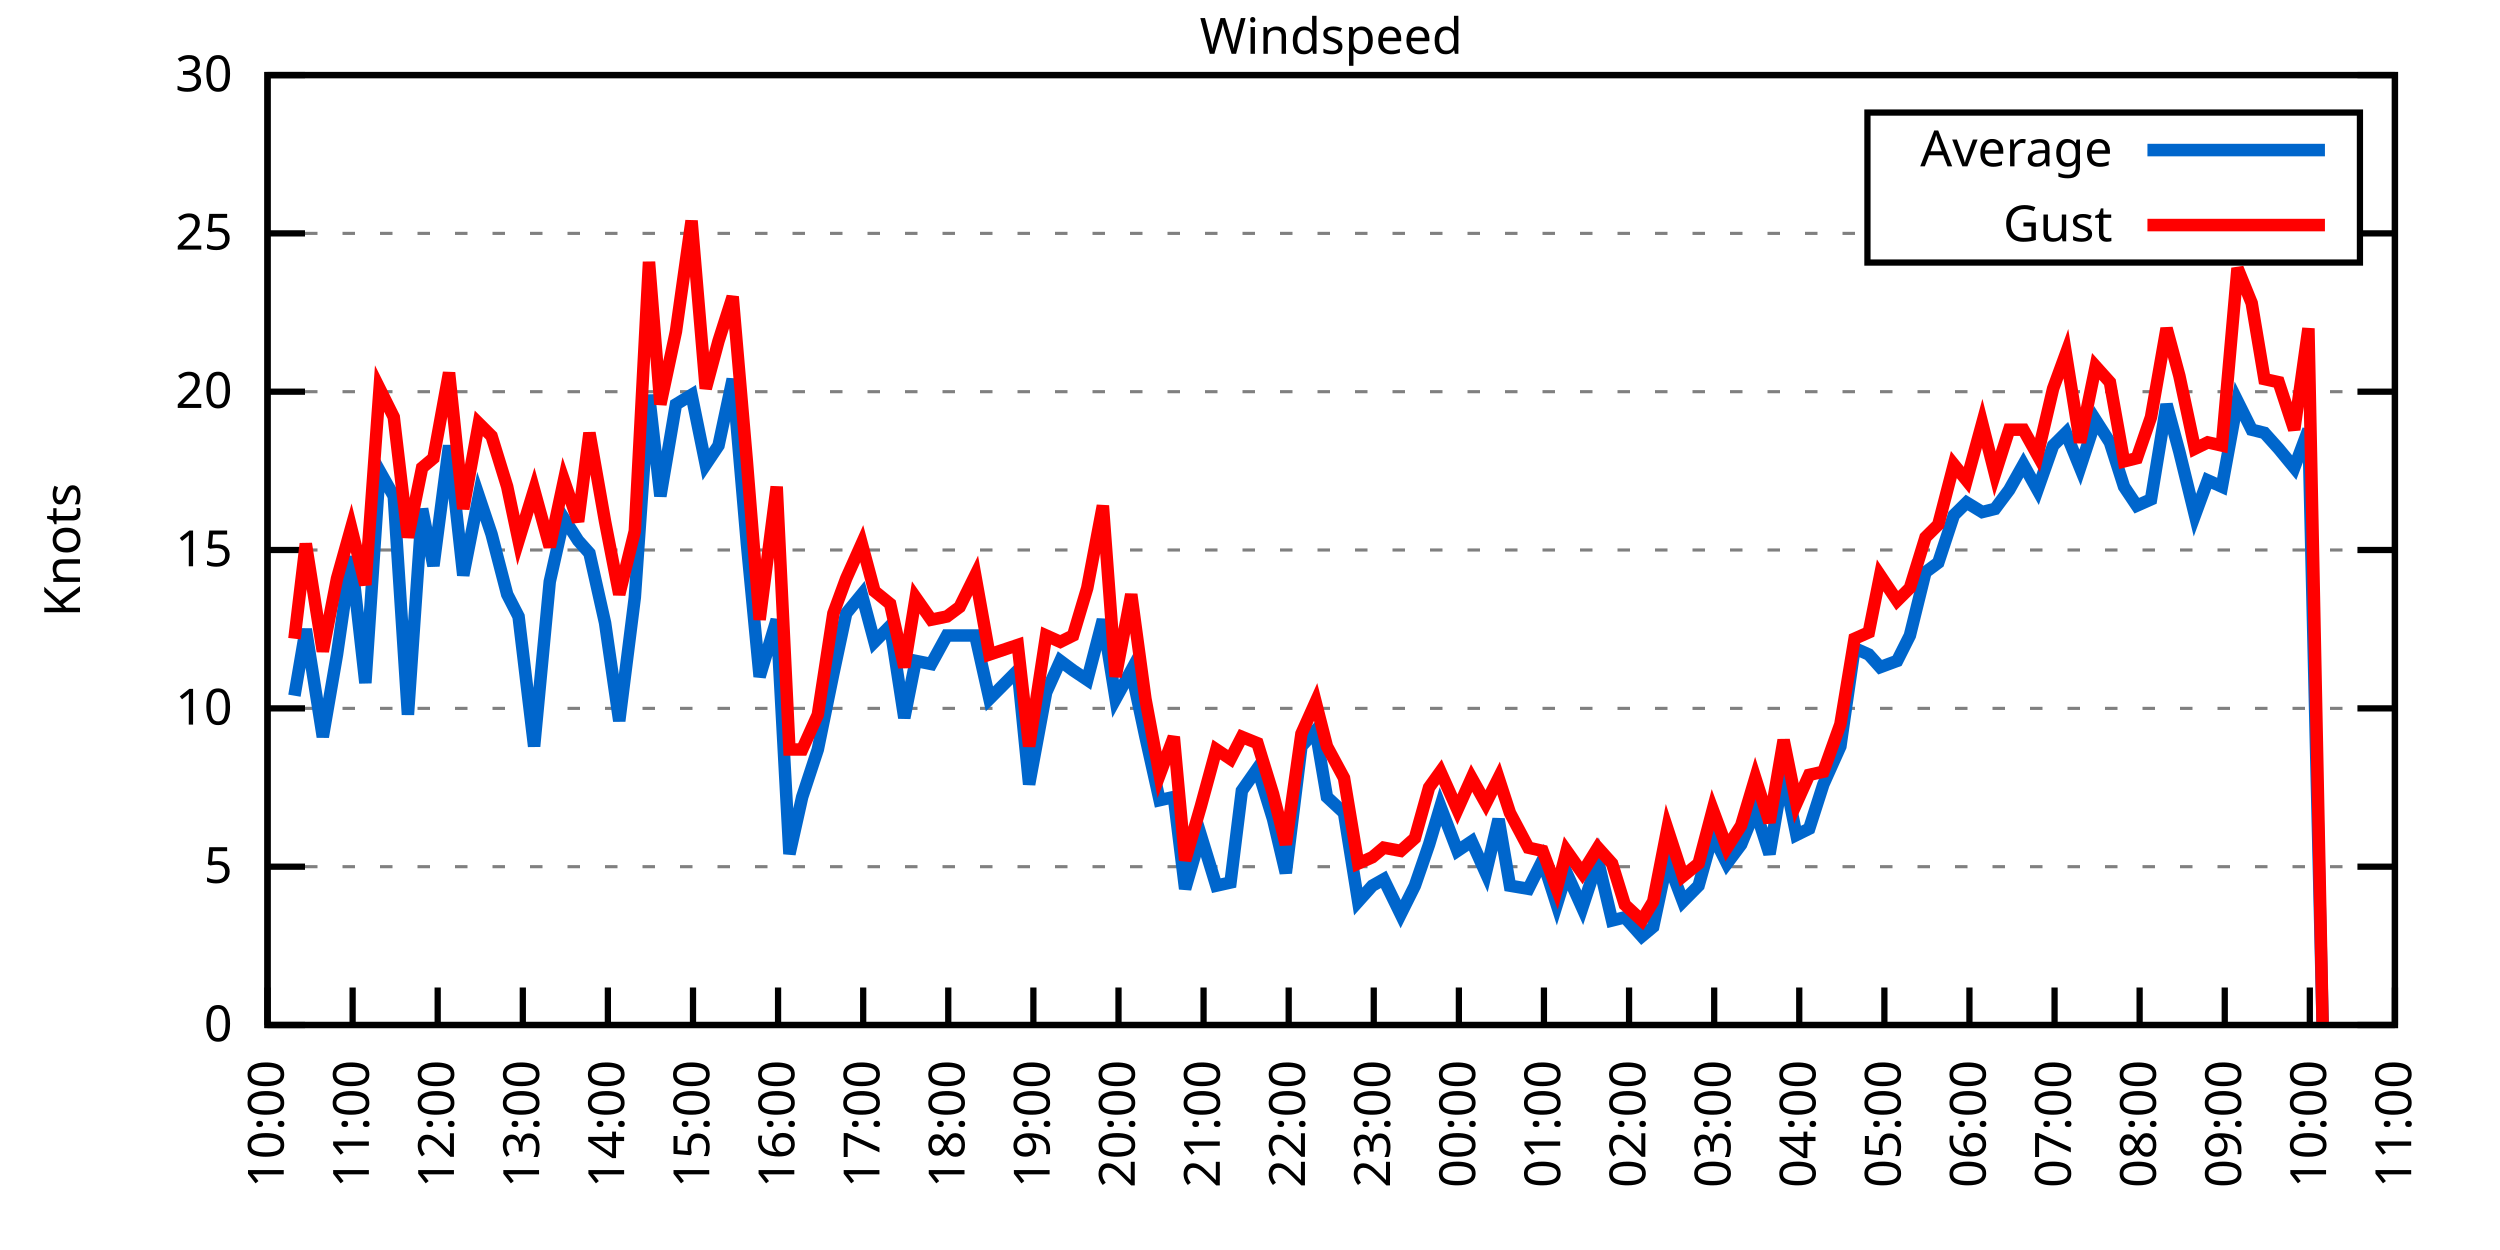
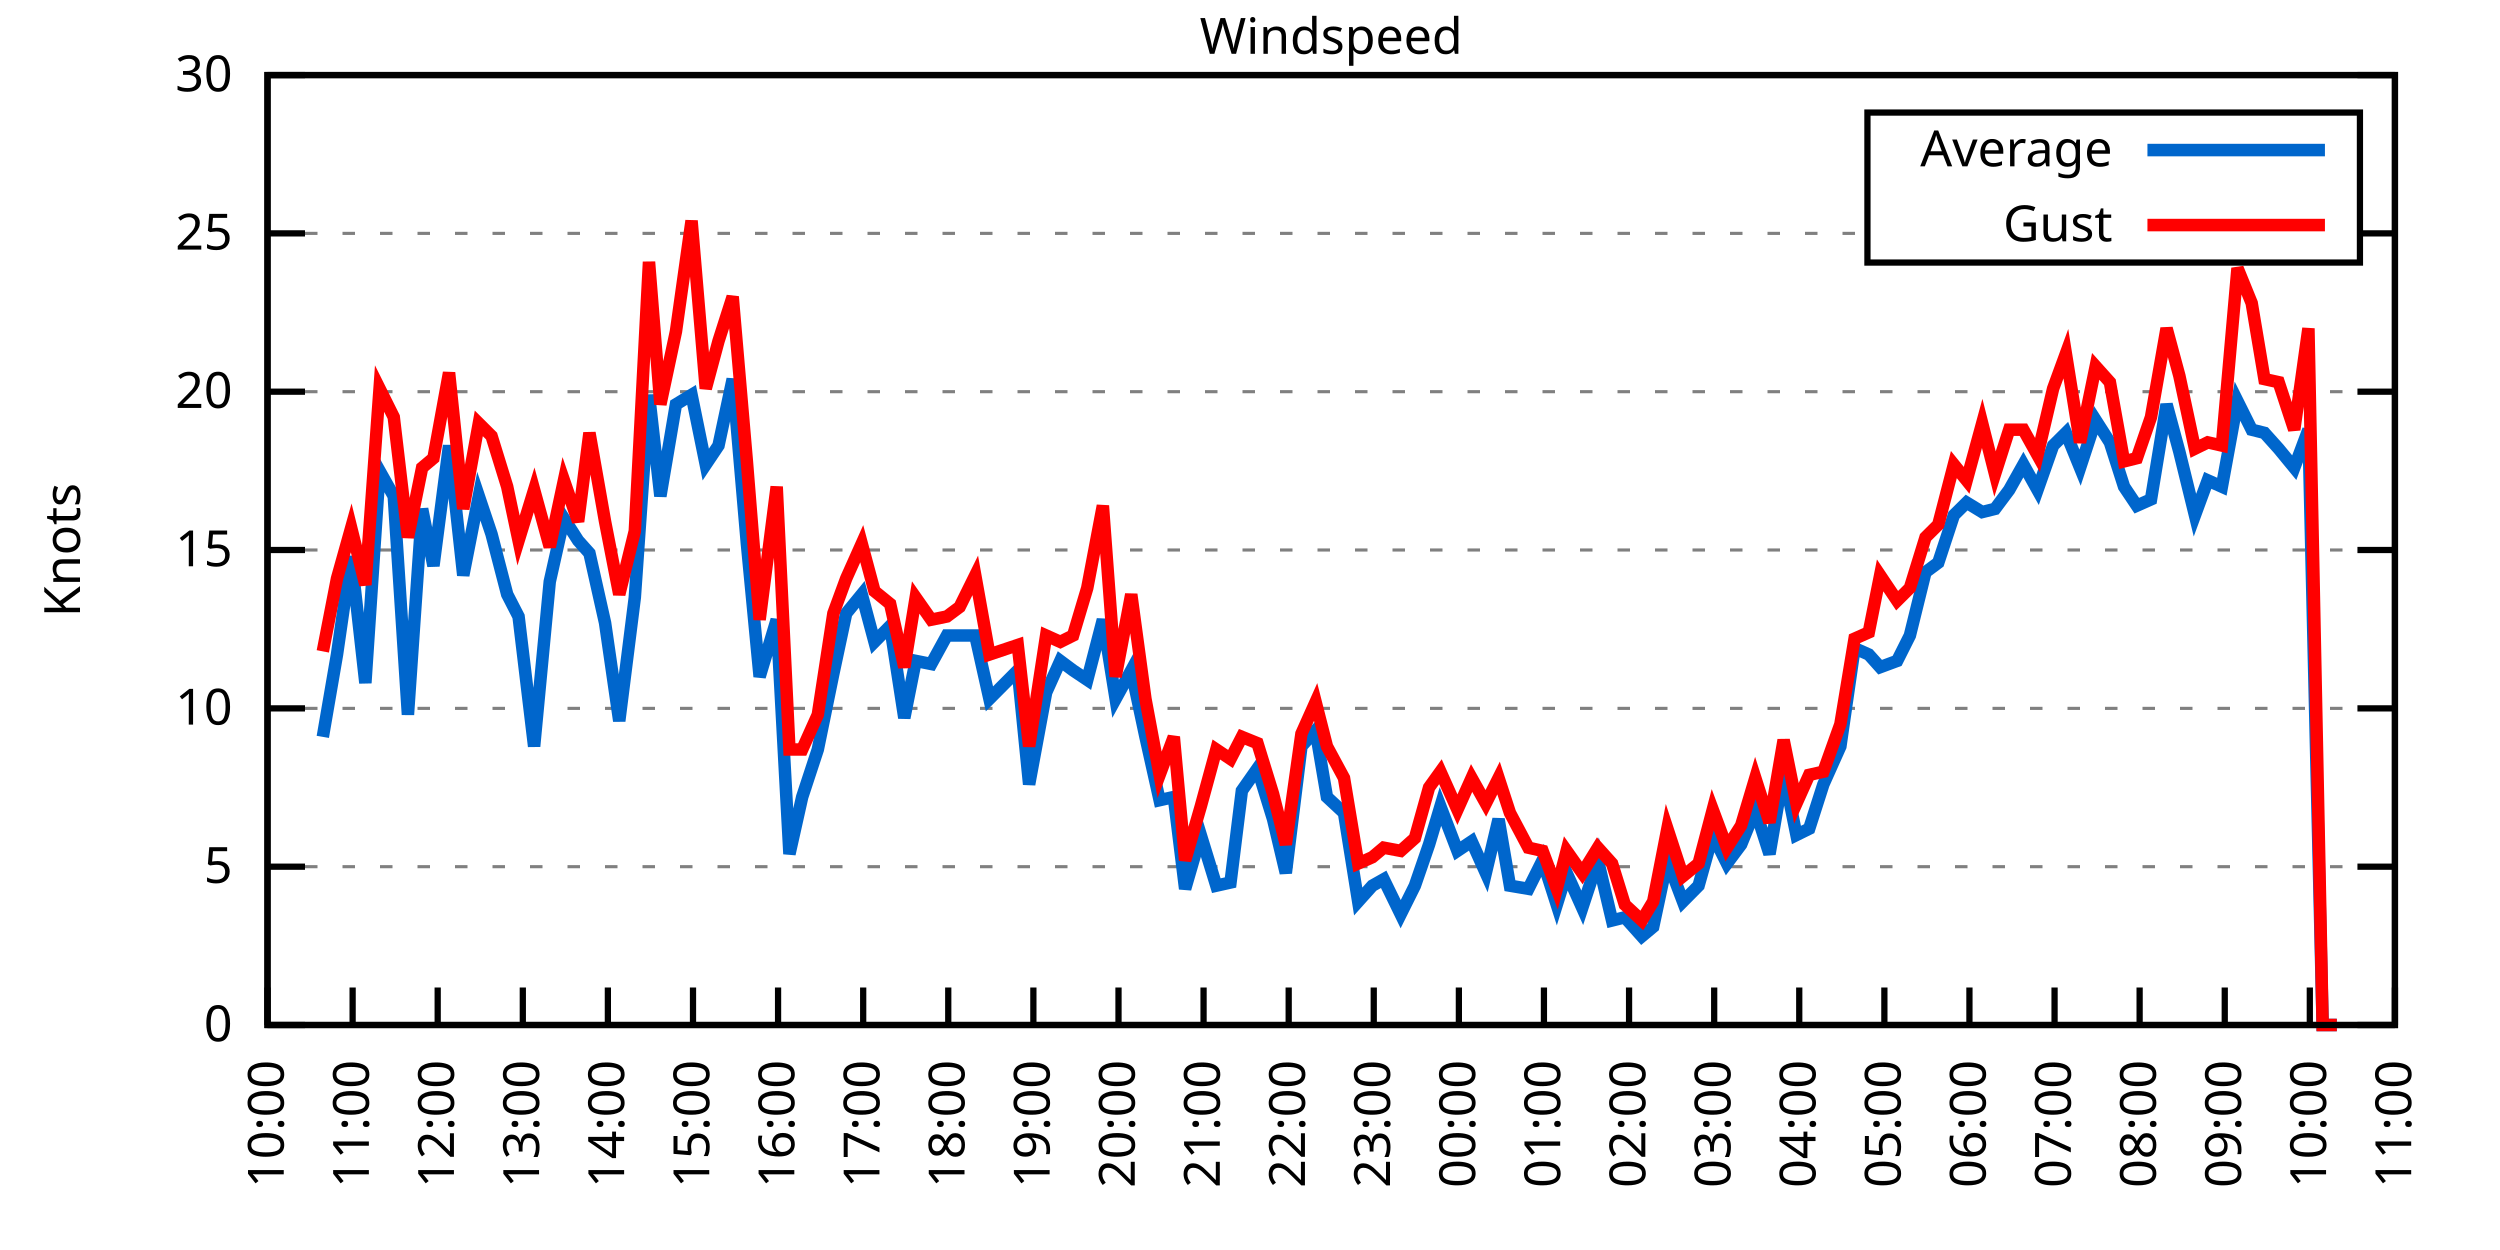
<svg xmlns="http://www.w3.org/2000/svg" xmlns:xlink="http://www.w3.org/1999/xlink" width="400" height="200" viewBox="0 0 400 200">
  <g id="gnuplot_canvas">
    <rect x="0" y="0" width="400" height="200" fill="none" />
    <defs>
      <circle id="gpDot" r="0.5" stroke-width="0.5" stroke="currentColor" />
      <path id="gpPt0" stroke-width="0.333" stroke="currentColor" d="M-1,0 h2 M0,-1 v2" />
      <path id="gpPt1" stroke-width="0.333" stroke="currentColor" d="M-1,-1 L1,1 M1,-1 L-1,1" />
      <path id="gpPt2" stroke-width="0.333" stroke="currentColor" d="M-1,0 L1,0 M0,-1 L0,1 M-1,-1 L1,1 M-1,1 L1,-1" />
      <rect id="gpPt3" stroke-width="0.333" stroke="currentColor" x="-1" y="-1" width="2" height="2" />
      <rect id="gpPt4" stroke-width="0.333" stroke="currentColor" fill="currentColor" x="-1" y="-1" width="2" height="2" />
      <circle id="gpPt5" stroke-width="0.333" stroke="currentColor" cx="0" cy="0" r="1" />
      <use xlink:href="#gpPt5" id="gpPt6" fill="currentColor" stroke="none" />
      <path id="gpPt7" stroke-width="0.333" stroke="currentColor" d="M0,-1.33 L-1.33,0.67 L1.33,0.67 z" />
      <use xlink:href="#gpPt7" id="gpPt8" fill="currentColor" stroke="none" />
      <use xlink:href="#gpPt7" id="gpPt9" stroke="currentColor" transform="rotate(180)" />
      <use xlink:href="#gpPt9" id="gpPt10" fill="currentColor" stroke="none" />
      <use xlink:href="#gpPt3" id="gpPt11" stroke="currentColor" transform="rotate(45)" />
      <use xlink:href="#gpPt11" id="gpPt12" fill="currentColor" stroke="none" />
      <path id="gpPt13" stroke-width="0.333" stroke="currentColor" d="M0,1.330 L1.265,0.411 L0.782,-1.067 L-0.782,-1.076 L-1.265,0.411 z" />
      <use xlink:href="#gpPt13" id="gpPt14" fill="currentColor" stroke="none" />
      <filter id="textbox" filterUnits="objectBoundingBox" x="0" y="0" height="1" width="1">
        <feFlood flood-color="white" flood-opacity="1" result="bgnd" />
        <feComposite in="SourceGraphic" in2="bgnd" operator="atop" />
      </filter>
      <filter id="greybox" filterUnits="objectBoundingBox" x="0" y="0" height="1" width="1">
        <feFlood flood-color="lightgrey" flood-opacity="1" result="grey" />
        <feComposite in="SourceGraphic" in2="grey" operator="atop" />
      </filter>
    </defs>
    <g fill="none" color="white" stroke="currentColor" stroke-width="1.00" stroke-linecap="butt" stroke-linejoin="miter">
</g>
    <g fill="none" color="black" stroke="currentColor" stroke-width="1.00" stroke-linecap="butt" stroke-linejoin="miter">
      <g stroke="none" shape-rendering="crispEdges">
        <polygon fill="rgb(255, 255, 255)" points="42.80,164.00 383.18,164.00 383.18,12.02 42.80,12.02 " />
      </g>
    </g>
    <g fill="none" color="black" stroke="currentColor" stroke-width="1.00" stroke-linecap="butt" stroke-linejoin="miter">
</g>
    <g fill="none" color="black" stroke="black" stroke-width="0.50" stroke-linecap="butt" stroke-linejoin="miter">
</g>
    <g fill="none" color="gray" stroke="currentColor" stroke-width="0.50" stroke-linecap="butt" stroke-linejoin="miter">
      <path stroke="gray" stroke-dasharray="2,4" class="gridline" d="M42.80,164.00 L383.19,164.00  " />
    </g>
    <g fill="none" color="gray" stroke="gray" stroke-width="1.00" stroke-linecap="butt" stroke-linejoin="miter">
</g>
    <g fill="none" color="black" stroke="currentColor" stroke-width="1.00" stroke-linecap="butt" stroke-linejoin="miter">
      <path stroke="black" d="M42.80,164.00 L48.80,164.00 M383.19,164.00 L377.19,164.00  " />
      <g transform="translate(37.20,166.60)" stroke="none" fill="black" font-family="Sans" font-size="8.00" text-anchor="end">
        <text>
          <tspan font-family="Sans"> 0</tspan>
        </text>
      </g>
    </g>
    <g fill="none" color="black" stroke="currentColor" stroke-width="1.00" stroke-linecap="butt" stroke-linejoin="miter">
</g>
    <g fill="none" color="black" stroke="black" stroke-width="0.50" stroke-linecap="butt" stroke-linejoin="miter">
</g>
    <g fill="none" color="gray" stroke="currentColor" stroke-width="0.50" stroke-linecap="butt" stroke-linejoin="miter">
      <path stroke="gray" stroke-dasharray="2,4" class="gridline" d="M42.80,138.67 L383.19,138.67  " />
    </g>
    <g fill="none" color="gray" stroke="gray" stroke-width="1.00" stroke-linecap="butt" stroke-linejoin="miter">
</g>
    <g fill="none" color="black" stroke="currentColor" stroke-width="1.00" stroke-linecap="butt" stroke-linejoin="miter">
      <path stroke="black" d="M42.80,138.67 L48.80,138.67 M383.19,138.67 L377.19,138.67  " />
      <g transform="translate(37.20,141.27)" stroke="none" fill="black" font-family="Sans" font-size="8.00" text-anchor="end">
        <text>
          <tspan font-family="Sans"> 5</tspan>
        </text>
      </g>
    </g>
    <g fill="none" color="black" stroke="currentColor" stroke-width="1.00" stroke-linecap="butt" stroke-linejoin="miter">
</g>
    <g fill="none" color="black" stroke="black" stroke-width="0.50" stroke-linecap="butt" stroke-linejoin="miter">
</g>
    <g fill="none" color="gray" stroke="currentColor" stroke-width="0.50" stroke-linecap="butt" stroke-linejoin="miter">
      <path stroke="gray" stroke-dasharray="2,4" class="gridline" d="M42.80,113.34 L383.19,113.34  " />
    </g>
    <g fill="none" color="gray" stroke="gray" stroke-width="1.00" stroke-linecap="butt" stroke-linejoin="miter">
</g>
    <g fill="none" color="black" stroke="currentColor" stroke-width="1.00" stroke-linecap="butt" stroke-linejoin="miter">
      <path stroke="black" d="M42.80,113.34 L48.80,113.34 M383.19,113.34 L377.19,113.34  " />
      <g transform="translate(37.20,115.94)" stroke="none" fill="black" font-family="Sans" font-size="8.00" text-anchor="end">
        <text>
          <tspan font-family="Sans"> 10</tspan>
        </text>
      </g>
    </g>
    <g fill="none" color="black" stroke="currentColor" stroke-width="1.00" stroke-linecap="butt" stroke-linejoin="miter">
</g>
    <g fill="none" color="black" stroke="black" stroke-width="0.50" stroke-linecap="butt" stroke-linejoin="miter">
</g>
    <g fill="none" color="gray" stroke="currentColor" stroke-width="0.50" stroke-linecap="butt" stroke-linejoin="miter">
      <path stroke="gray" stroke-dasharray="2,4" class="gridline" d="M42.80,88.00 L383.19,88.00  " />
    </g>
    <g fill="none" color="gray" stroke="gray" stroke-width="1.00" stroke-linecap="butt" stroke-linejoin="miter">
</g>
    <g fill="none" color="black" stroke="currentColor" stroke-width="1.00" stroke-linecap="butt" stroke-linejoin="miter">
      <path stroke="black" d="M42.80,88.00 L48.80,88.00 M383.19,88.00 L377.19,88.00  " />
      <g transform="translate(37.20,90.60)" stroke="none" fill="black" font-family="Sans" font-size="8.00" text-anchor="end">
        <text>
          <tspan font-family="Sans"> 15</tspan>
        </text>
      </g>
    </g>
    <g fill="none" color="black" stroke="currentColor" stroke-width="1.00" stroke-linecap="butt" stroke-linejoin="miter">
</g>
    <g fill="none" color="black" stroke="black" stroke-width="0.50" stroke-linecap="butt" stroke-linejoin="miter">
</g>
    <g fill="none" color="gray" stroke="currentColor" stroke-width="0.50" stroke-linecap="butt" stroke-linejoin="miter">
      <path stroke="gray" stroke-dasharray="2,4" class="gridline" d="M42.80,62.67 L383.19,62.67  " />
    </g>
    <g fill="none" color="gray" stroke="gray" stroke-width="1.00" stroke-linecap="butt" stroke-linejoin="miter">
</g>
    <g fill="none" color="black" stroke="currentColor" stroke-width="1.00" stroke-linecap="butt" stroke-linejoin="miter">
      <path stroke="black" d="M42.80,62.67 L48.80,62.67 M383.19,62.67 L377.19,62.67  " />
      <g transform="translate(37.20,65.27)" stroke="none" fill="black" font-family="Sans" font-size="8.00" text-anchor="end">
        <text>
          <tspan font-family="Sans"> 20</tspan>
        </text>
      </g>
    </g>
    <g fill="none" color="black" stroke="currentColor" stroke-width="1.00" stroke-linecap="butt" stroke-linejoin="miter">
</g>
    <g fill="none" color="black" stroke="black" stroke-width="0.50" stroke-linecap="butt" stroke-linejoin="miter">
</g>
    <g fill="none" color="gray" stroke="currentColor" stroke-width="0.50" stroke-linecap="butt" stroke-linejoin="miter">
      <path stroke="gray" stroke-dasharray="2,4" class="gridline" d="M42.80,37.34 L298.79,37.34 M377.59,37.34 L383.19,37.34  " />
    </g>
    <g fill="none" color="gray" stroke="gray" stroke-width="1.00" stroke-linecap="butt" stroke-linejoin="miter">
</g>
    <g fill="none" color="black" stroke="currentColor" stroke-width="1.00" stroke-linecap="butt" stroke-linejoin="miter">
      <path stroke="black" d="M42.80,37.34 L48.80,37.34 M383.19,37.34 L377.19,37.34  " />
      <g transform="translate(37.20,39.94)" stroke="none" fill="black" font-family="Sans" font-size="8.00" text-anchor="end">
        <text>
          <tspan font-family="Sans"> 25</tspan>
        </text>
      </g>
    </g>
    <g fill="none" color="black" stroke="currentColor" stroke-width="1.00" stroke-linecap="butt" stroke-linejoin="miter">
</g>
    <g fill="none" color="black" stroke="black" stroke-width="0.50" stroke-linecap="butt" stroke-linejoin="miter">
</g>
    <g fill="none" color="gray" stroke="currentColor" stroke-width="0.50" stroke-linecap="butt" stroke-linejoin="miter">
      <path stroke="gray" stroke-dasharray="2,4" class="gridline" d="M42.80,12.01 L383.19,12.01  " />
    </g>
    <g fill="none" color="gray" stroke="gray" stroke-width="1.00" stroke-linecap="butt" stroke-linejoin="miter">
</g>
    <g fill="none" color="black" stroke="currentColor" stroke-width="1.00" stroke-linecap="butt" stroke-linejoin="miter">
      <path stroke="black" d="M42.80,12.01 L48.80,12.01 M383.19,12.01 L377.19,12.01  " />
      <g transform="translate(37.20,14.61)" stroke="none" fill="black" font-family="Sans" font-size="8.00" text-anchor="end">
        <text>
          <tspan font-family="Sans"> 30</tspan>
        </text>
      </g>
    </g>
    <g fill="none" color="black" stroke="currentColor" stroke-width="1.00" stroke-linecap="butt" stroke-linejoin="miter">
      <path stroke="black" d="M42.80,164.00 L42.80,158.00  " />
      <g transform="translate(45.40,169.60) rotate(270.00)" stroke="none" fill="black" font-family="Sans" font-size="8.00" text-anchor="end">
        <text>
          <tspan font-family="Sans">10:00</tspan>
        </text>
      </g>
    </g>
    <g fill="none" color="black" stroke="currentColor" stroke-width="1.00" stroke-linecap="butt" stroke-linejoin="miter">
      <path stroke="black" d="M56.42,164.00 L56.42,158.00  " />
      <g transform="translate(59.02,169.60) rotate(270.00)" stroke="none" fill="black" font-family="Sans" font-size="8.00" text-anchor="end">
        <text>
          <tspan font-family="Sans">11:00</tspan>
        </text>
      </g>
    </g>
    <g fill="none" color="black" stroke="currentColor" stroke-width="1.00" stroke-linecap="butt" stroke-linejoin="miter">
      <path stroke="black" d="M70.03,164.00 L70.03,158.00  " />
      <g transform="translate(72.63,169.60) rotate(270.00)" stroke="none" fill="black" font-family="Sans" font-size="8.00" text-anchor="end">
        <text>
          <tspan font-family="Sans">12:00</tspan>
        </text>
      </g>
    </g>
    <g fill="none" color="black" stroke="currentColor" stroke-width="1.00" stroke-linecap="butt" stroke-linejoin="miter">
      <path stroke="black" d="M83.65,164.00 L83.65,158.00  " />
      <g transform="translate(86.25,169.60) rotate(270.00)" stroke="none" fill="black" font-family="Sans" font-size="8.00" text-anchor="end">
        <text>
          <tspan font-family="Sans">13:00</tspan>
        </text>
      </g>
    </g>
    <g fill="none" color="black" stroke="currentColor" stroke-width="1.00" stroke-linecap="butt" stroke-linejoin="miter">
      <path stroke="black" d="M97.26,164.00 L97.26,158.00  " />
      <g transform="translate(99.86,169.60) rotate(270.00)" stroke="none" fill="black" font-family="Sans" font-size="8.00" text-anchor="end">
        <text>
          <tspan font-family="Sans">14:00</tspan>
        </text>
      </g>
    </g>
    <g fill="none" color="black" stroke="currentColor" stroke-width="1.00" stroke-linecap="butt" stroke-linejoin="miter">
      <path stroke="black" d="M110.88,164.00 L110.88,158.00  " />
      <g transform="translate(113.48,169.60) rotate(270.00)" stroke="none" fill="black" font-family="Sans" font-size="8.00" text-anchor="end">
        <text>
          <tspan font-family="Sans">15:00</tspan>
        </text>
      </g>
    </g>
    <g fill="none" color="black" stroke="currentColor" stroke-width="1.00" stroke-linecap="butt" stroke-linejoin="miter">
      <path stroke="black" d="M124.49,164.00 L124.49,158.00  " />
      <g transform="translate(127.09,169.60) rotate(270.00)" stroke="none" fill="black" font-family="Sans" font-size="8.00" text-anchor="end">
        <text>
          <tspan font-family="Sans">16:00</tspan>
        </text>
      </g>
    </g>
    <g fill="none" color="black" stroke="currentColor" stroke-width="1.00" stroke-linecap="butt" stroke-linejoin="miter">
      <path stroke="black" d="M138.11,164.00 L138.11,158.00  " />
      <g transform="translate(140.71,169.60) rotate(270.00)" stroke="none" fill="black" font-family="Sans" font-size="8.00" text-anchor="end">
        <text>
          <tspan font-family="Sans">17:00</tspan>
        </text>
      </g>
    </g>
    <g fill="none" color="black" stroke="currentColor" stroke-width="1.00" stroke-linecap="butt" stroke-linejoin="miter">
      <path stroke="black" d="M151.72,164.00 L151.72,158.00  " />
      <g transform="translate(154.32,169.60) rotate(270.00)" stroke="none" fill="black" font-family="Sans" font-size="8.00" text-anchor="end">
        <text>
          <tspan font-family="Sans">18:00</tspan>
        </text>
      </g>
    </g>
    <g fill="none" color="black" stroke="currentColor" stroke-width="1.00" stroke-linecap="butt" stroke-linejoin="miter">
      <path stroke="black" d="M165.34,164.00 L165.34,158.00  " />
      <g transform="translate(167.94,169.60) rotate(270.00)" stroke="none" fill="black" font-family="Sans" font-size="8.00" text-anchor="end">
        <text>
          <tspan font-family="Sans">19:00</tspan>
        </text>
      </g>
    </g>
    <g fill="none" color="black" stroke="currentColor" stroke-width="1.00" stroke-linecap="butt" stroke-linejoin="miter">
      <path stroke="black" d="M178.96,164.00 L178.96,158.00  " />
      <g transform="translate(181.56,169.60) rotate(270.00)" stroke="none" fill="black" font-family="Sans" font-size="8.00" text-anchor="end">
        <text>
          <tspan font-family="Sans">20:00</tspan>
        </text>
      </g>
    </g>
    <g fill="none" color="black" stroke="currentColor" stroke-width="1.00" stroke-linecap="butt" stroke-linejoin="miter">
      <path stroke="black" d="M192.57,164.00 L192.57,158.00  " />
      <g transform="translate(195.17,169.60) rotate(270.00)" stroke="none" fill="black" font-family="Sans" font-size="8.00" text-anchor="end">
        <text>
          <tspan font-family="Sans">21:00</tspan>
        </text>
      </g>
    </g>
    <g fill="none" color="black" stroke="currentColor" stroke-width="1.00" stroke-linecap="butt" stroke-linejoin="miter">
      <path stroke="black" d="M206.19,164.00 L206.19,158.00  " />
      <g transform="translate(208.79,169.60) rotate(270.00)" stroke="none" fill="black" font-family="Sans" font-size="8.00" text-anchor="end">
        <text>
          <tspan font-family="Sans">22:00</tspan>
        </text>
      </g>
    </g>
    <g fill="none" color="black" stroke="currentColor" stroke-width="1.00" stroke-linecap="butt" stroke-linejoin="miter">
      <path stroke="black" d="M219.80,164.00 L219.80,158.00  " />
      <g transform="translate(222.40,169.60) rotate(270.00)" stroke="none" fill="black" font-family="Sans" font-size="8.00" text-anchor="end">
        <text>
          <tspan font-family="Sans">23:00</tspan>
        </text>
      </g>
    </g>
    <g fill="none" color="black" stroke="currentColor" stroke-width="1.00" stroke-linecap="butt" stroke-linejoin="miter">
      <path stroke="black" d="M233.42,164.00 L233.42,158.00  " />
      <g transform="translate(236.02,169.60) rotate(270.00)" stroke="none" fill="black" font-family="Sans" font-size="8.00" text-anchor="end">
        <text>
          <tspan font-family="Sans">00:00</tspan>
        </text>
      </g>
    </g>
    <g fill="none" color="black" stroke="currentColor" stroke-width="1.00" stroke-linecap="butt" stroke-linejoin="miter">
      <path stroke="black" d="M247.03,164.00 L247.03,158.00  " />
      <g transform="translate(249.63,169.60) rotate(270.00)" stroke="none" fill="black" font-family="Sans" font-size="8.00" text-anchor="end">
        <text>
          <tspan font-family="Sans">01:00</tspan>
        </text>
      </g>
    </g>
    <g fill="none" color="black" stroke="currentColor" stroke-width="1.00" stroke-linecap="butt" stroke-linejoin="miter">
      <path stroke="black" d="M260.65,164.00 L260.65,158.00  " />
      <g transform="translate(263.25,169.60) rotate(270.00)" stroke="none" fill="black" font-family="Sans" font-size="8.00" text-anchor="end">
        <text>
          <tspan font-family="Sans">02:00</tspan>
        </text>
      </g>
    </g>
    <g fill="none" color="black" stroke="currentColor" stroke-width="1.00" stroke-linecap="butt" stroke-linejoin="miter">
      <path stroke="black" d="M274.27,164.00 L274.27,158.00  " />
      <g transform="translate(276.87,169.60) rotate(270.00)" stroke="none" fill="black" font-family="Sans" font-size="8.00" text-anchor="end">
        <text>
          <tspan font-family="Sans">03:00</tspan>
        </text>
      </g>
    </g>
    <g fill="none" color="black" stroke="currentColor" stroke-width="1.00" stroke-linecap="butt" stroke-linejoin="miter">
      <path stroke="black" d="M287.88,164.00 L287.88,158.00  " />
      <g transform="translate(290.48,169.60) rotate(270.00)" stroke="none" fill="black" font-family="Sans" font-size="8.00" text-anchor="end">
        <text>
          <tspan font-family="Sans">04:00</tspan>
        </text>
      </g>
    </g>
    <g fill="none" color="black" stroke="currentColor" stroke-width="1.00" stroke-linecap="butt" stroke-linejoin="miter">
      <path stroke="black" d="M301.50,164.00 L301.50,158.00  " />
      <g transform="translate(304.10,169.60) rotate(270.00)" stroke="none" fill="black" font-family="Sans" font-size="8.00" text-anchor="end">
        <text>
          <tspan font-family="Sans">05:00</tspan>
        </text>
      </g>
    </g>
    <g fill="none" color="black" stroke="currentColor" stroke-width="1.00" stroke-linecap="butt" stroke-linejoin="miter">
      <path stroke="black" d="M315.11,164.00 L315.11,158.00  " />
      <g transform="translate(317.71,169.60) rotate(270.00)" stroke="none" fill="black" font-family="Sans" font-size="8.00" text-anchor="end">
        <text>
          <tspan font-family="Sans">06:00</tspan>
        </text>
      </g>
    </g>
    <g fill="none" color="black" stroke="currentColor" stroke-width="1.00" stroke-linecap="butt" stroke-linejoin="miter">
      <path stroke="black" d="M328.73,164.00 L328.73,158.00  " />
      <g transform="translate(331.33,169.60) rotate(270.00)" stroke="none" fill="black" font-family="Sans" font-size="8.00" text-anchor="end">
        <text>
          <tspan font-family="Sans">07:00</tspan>
        </text>
      </g>
    </g>
    <g fill="none" color="black" stroke="currentColor" stroke-width="1.00" stroke-linecap="butt" stroke-linejoin="miter">
      <path stroke="black" d="M342.34,164.00 L342.34,158.00  " />
      <g transform="translate(344.94,169.60) rotate(270.00)" stroke="none" fill="black" font-family="Sans" font-size="8.00" text-anchor="end">
        <text>
          <tspan font-family="Sans">08:00</tspan>
        </text>
      </g>
    </g>
    <g fill="none" color="black" stroke="currentColor" stroke-width="1.00" stroke-linecap="butt" stroke-linejoin="miter">
      <path stroke="black" d="M355.96,164.00 L355.96,158.00  " />
      <g transform="translate(358.56,169.60) rotate(270.00)" stroke="none" fill="black" font-family="Sans" font-size="8.00" text-anchor="end">
        <text>
          <tspan font-family="Sans">09:00</tspan>
        </text>
      </g>
    </g>
    <g fill="none" color="black" stroke="currentColor" stroke-width="1.00" stroke-linecap="butt" stroke-linejoin="miter">
      <path stroke="black" d="M369.57,164.00 L369.57,158.00  " />
      <g transform="translate(372.17,169.60) rotate(270.00)" stroke="none" fill="black" font-family="Sans" font-size="8.00" text-anchor="end">
        <text>
          <tspan font-family="Sans">10:00</tspan>
        </text>
      </g>
    </g>
    <g fill="none" color="black" stroke="currentColor" stroke-width="1.00" stroke-linecap="butt" stroke-linejoin="miter">
      <path stroke="black" d="M383.19,164.00 L383.19,158.00  " />
      <g transform="translate(385.79,169.60) rotate(270.00)" stroke="none" fill="black" font-family="Sans" font-size="8.00" text-anchor="end">
        <text>
          <tspan font-family="Sans">11:00</tspan>
        </text>
      </g>
    </g>
    <g fill="none" color="black" stroke="currentColor" stroke-width="1.00" stroke-linecap="butt" stroke-linejoin="miter">
</g>
    <g fill="none" color="black" stroke="currentColor" stroke-width="1.00" stroke-linecap="butt" stroke-linejoin="miter">
      <path stroke="black" d="M42.80,12.01 L42.80,164.00 L383.19,164.00 L383.19,12.01 L42.80,12.01 Z  " />
    </g>
    <g fill="none" color="black" stroke="currentColor" stroke-width="1.00" stroke-linecap="butt" stroke-linejoin="miter">
</g>
    <g fill="none" color="black" stroke="currentColor" stroke-width="1.00" stroke-linecap="butt" stroke-linejoin="miter">
      <path stroke="black" d="M298.79,42.01 L298.79,18.01 L377.59,18.01 L377.59,42.01 L298.79,42.01 Z  " />
    </g>
    <g id="Windspeed_plot_1">
      <g fill="none" color="white" stroke="black" stroke-width="2.00" stroke-linecap="butt" stroke-linejoin="miter">
</g>
      <g fill="none" color="black" stroke="currentColor" stroke-width="2.00" stroke-linecap="butt" stroke-linejoin="miter">
        <g transform="translate(337.99,26.61)" stroke="none" fill="black" font-family="Sans" font-size="8.00" text-anchor="end">
          <text>
            <tspan font-family="Sans">Average</tspan>
          </text>
        </g>
      </g>
      <g fill="none" color="black" stroke="currentColor" stroke-width="2.00" stroke-linecap="butt" stroke-linejoin="miter">
-         <path stroke="rgb(  0, 102, 204)" d="M343.59,24.01 L371.99,24.01 M47.11,111.31 L48.93,100.67 L51.65,117.90 L53.92,104.72 L56.19,89.02 L58.46,109.28   L60.73,75.34 L63.00,79.39 L65.27,114.35 L67.54,81.42 L69.35,90.54 L71.85,71.29 L74.12,92.06 L76.61,79.39   L78.65,85.47 L81.15,95.10 L82.97,98.64 L85.46,119.42 L87.96,93.07 L90.23,82.94 L92.50,86.49 L94.31,88.51   L96.81,99.66 L99.08,115.36 L101.57,95.60 L103.84,63.18 L105.66,79.39 L108.15,64.70 L110.65,63.18 L112.92,74.33   L114.96,71.29 L117.23,60.65 L119.50,86.99 L121.54,108.27 L124.27,99.15 L126.31,136.64 L128.35,127.52 L130.85,119.92   L133.34,107.76 L135.39,98.14 L137.88,95.10 L139.92,102.70 L142.42,100.16 L144.69,114.86 L146.51,105.74 L149.00,106.24   L151.50,101.68 L153.54,101.68 L156.04,101.68 L158.31,111.82 L162.84,107.26 L164.66,125.50 L167.38,110.80 L169.65,105.74   L171.69,107.26 L173.96,108.78 L176.46,99.15 L178.50,111.82 L181.00,107.26 L183.27,117.90 L185.54,128.03 L187.81,127.52   L189.62,142.21 L192.12,133.60 L194.61,141.71 L196.88,141.20 L198.70,126.51 L201.19,122.96 L203.69,131.07 L205.73,139.68   L208.23,119.42 L210.50,116.88 L212.31,127.52 L215.04,130.06 L217.31,144.24 L219.58,141.71 L221.39,140.69 L224.11,146.27   L226.38,141.71 L228.65,135.12 L230.47,129.04 L233.19,136.14 L235.46,134.62 L237.73,139.68 L239.77,131.07 L241.59,141.71   L244.54,142.21 L246.81,137.66 L249.08,144.75 L250.66,139.68 L253.16,145.25 L255.66,137.66 L257.93,147.28 L259.97,146.77   L262.69,149.81 L264.51,148.29 L266.78,137.66 L269.27,144.24 L271.77,141.71 L274.04,133.60 L276.31,138.16 L278.58,135.12   L280.85,129.55 L283.12,136.64 L285.38,123.47 L287.43,133.60 L289.47,132.59 L291.74,125.50 L294.46,119.42 L296.73,103.71   L299.00,104.72 L300.82,106.75 L303.54,105.74 L305.58,101.68 L308.08,91.55 L310.12,90.03 L312.62,82.43 L314.66,80.41   L317.15,81.93 L319.20,81.42 L321.47,78.38 L323.74,74.33 L326.00,78.38 L328.50,71.29 L330.54,69.26 L332.81,74.83   L335.31,67.23 L337.58,70.78 L339.85,77.87 L341.89,80.91 L344.16,79.90 L346.65,64.70 L348.70,72.30 L351.19,82.43   L353.24,76.86 L355.50,77.87 L358.00,64.19 L360.27,68.75 L362.31,69.26 L364.58,71.79 L367.08,74.83 L369.35,68.75   L371.62,164.00  " />
+         <path stroke="rgb(  0, 102, 204)" d="M343.59,24.01 L371.99,24.01 M51.65,117.90 L53.92,104.72 L56.19,89.02 L58.46,109.28 L60.73,75.34 L63.00,79.39   L65.27,114.35 L67.54,81.42 L69.35,90.54 L71.85,71.29 L74.12,92.06 L76.61,79.39 L78.65,85.47 L81.15,95.10   L82.97,98.64 L85.46,119.42 L87.96,93.07 L90.23,82.94 L92.50,86.49 L94.31,88.51 L96.81,99.66 L99.08,115.36   L101.57,95.60 L103.84,63.18 L105.66,79.39 L108.15,64.70 L110.65,63.18 L112.92,74.33 L114.96,71.29 L117.23,60.65   L119.50,86.99 L121.54,108.27 L124.27,99.15 L126.31,136.64 L128.35,127.52 L130.85,119.92 L133.34,107.76 L135.39,98.14   L137.88,95.10 L139.92,102.70 L142.42,100.16 L144.69,114.86 L146.51,105.74 L149.00,106.24 L151.50,101.68 L153.54,101.68   L156.04,101.68 L158.31,111.82 L162.84,107.26 L164.66,125.50 L167.38,110.80 L169.65,105.74 L171.69,107.26 L173.96,108.78   L176.46,99.15 L178.50,111.82 L181.00,107.26 L183.27,117.90 L185.54,128.03 L187.81,127.52 L189.62,142.21 L192.12,133.60   L194.61,141.71 L196.88,141.20 L198.70,126.51 L201.19,122.96 L203.69,131.07 L205.73,139.68 L208.23,119.42 L210.50,116.88   L212.31,127.52 L215.04,130.06 L217.31,144.24 L219.58,141.71 L221.39,140.69 L224.11,146.27 L226.38,141.71 L228.65,135.12   L230.47,129.04 L233.19,136.14 L235.46,134.62 L237.73,139.68 L239.77,131.07 L241.59,141.71 L244.54,142.21 L246.81,137.66   L249.08,144.75 L250.66,139.68 L253.16,145.25 L255.66,137.66 L257.93,147.28 L259.97,146.77 L262.69,149.81 L264.51,148.29   L266.78,137.66 L269.27,144.24 L271.77,141.71 L274.04,133.60 L276.31,138.16 L278.58,135.12 L280.85,129.55 L283.12,136.64   L285.38,123.47 L287.43,133.60 L289.47,132.59 L291.74,125.50 L294.46,119.42 L296.73,103.71 L299.00,104.72 L300.82,106.75   L303.54,105.74 L305.58,101.68 L308.08,91.55 L310.12,90.03 L312.62,82.43 L314.66,80.41 L317.15,81.93 L319.20,81.42   L321.47,78.38 L323.74,74.33 L326.00,78.38 L328.50,71.29 L330.54,69.26 L332.81,74.83 L335.31,67.23 L337.58,70.78   L339.85,77.87 L341.89,80.91 L344.16,79.90 L346.65,64.70 L348.70,72.30 L351.19,82.43 L353.24,76.86 L355.50,77.87   L358.00,64.19 L360.27,68.75 L362.31,69.26 L364.58,71.79 L367.08,74.83 L369.35,68.75 L371.62,164.00 L373.89,164.00    " />
      </g>
    </g>
    <g id="Windspeed_plot_2">
      <g fill="none" color="black" stroke="currentColor" stroke-width="2.00" stroke-linecap="butt" stroke-linejoin="miter">
        <g transform="translate(337.99,38.61)" stroke="none" fill="black" font-family="Sans" font-size="8.00" text-anchor="end">
          <text>
            <tspan font-family="Sans">Gust</tspan>
          </text>
        </g>
      </g>
      <g fill="none" color="black" stroke="currentColor" stroke-width="2.00" stroke-linecap="butt" stroke-linejoin="miter">
-         <path stroke="rgb(255,   0,   0)" d="M343.59,36.01 L371.99,36.01 M47.11,102.19 L48.93,86.99 L51.65,104.22 L53.92,92.56 L56.19,84.46 L58.46,93.58   L60.73,62.17 L63.00,66.73 L65.27,85.98 L67.54,74.83 L69.35,73.31 L71.85,59.63 L74.12,81.42 L76.61,67.74   L78.65,69.77 L81.15,77.87 L82.97,86.49 L85.46,78.38 L87.96,87.50 L90.23,76.86 L92.50,83.45 L94.31,69.26   L96.81,83.45 L99.08,95.10 L101.57,84.97 L103.84,41.90 L105.66,64.70 L108.15,53.05 L110.65,35.32 L112.92,62.17   L114.96,54.57 L117.23,47.47 L119.50,73.82 L121.54,99.15 L124.27,77.87 L126.31,119.92 L128.35,119.92 L130.85,114.35   L133.34,98.14 L135.39,92.56 L137.88,86.99 L139.92,94.59 L142.42,96.62 L144.69,106.75 L146.51,95.60 L149.00,99.15   L151.50,98.64 L153.54,97.12 L156.04,92.06 L158.31,104.72 L162.84,103.20 L164.66,119.42 L167.38,101.68 L169.65,102.70   L171.69,101.68 L173.96,94.08 L176.46,80.91 L178.50,108.27 L181.00,95.10 L183.27,111.82 L185.54,123.98 L187.81,117.90   L189.62,137.66 L192.12,129.04 L194.61,119.92 L196.88,121.44 L198.70,117.90 L201.19,118.91 L203.69,127.02 L205.73,135.12   L208.23,117.39 L210.50,112.32 L212.31,119.42 L215.04,124.48 L217.31,138.16 L219.58,137.15 L221.39,135.63 L224.11,136.14   L226.38,134.11 L228.65,126.00 L230.47,123.47 L233.19,129.55 L235.46,124.48 L237.73,128.54 L239.77,124.48 L241.59,130.06   L244.54,135.63 L246.81,136.14 L249.08,142.21 L250.66,136.14 L253.16,139.68 L255.66,135.63 L257.93,138.16 L259.97,144.75   L262.69,147.28 L264.51,144.24 L266.78,132.59 L269.27,140.19 L271.77,138.16 L274.04,129.55 L276.31,135.63 L278.58,132.08   L280.85,124.48 L283.12,131.58 L285.38,118.40 L287.43,128.54 L289.47,123.98 L291.74,123.47 L294.46,115.87 L296.73,102.19   L299.00,101.18 L300.82,92.06 L303.54,96.11 L305.58,94.08 L308.08,85.98 L310.12,83.95 L312.62,74.33 L314.66,76.86   L317.15,67.74 L319.20,75.85 L321.47,68.75 L323.74,68.75 L326.00,72.81 L328.50,62.17 L330.54,56.59 L332.81,70.78   L335.31,58.62 L337.58,61.15 L339.85,73.82 L341.89,73.31 L344.16,66.73 L346.65,52.54 L348.70,60.14 L351.19,71.79   L353.24,70.78 L355.50,71.29 L358.00,42.91 L360.27,48.49 L362.31,60.65 L364.58,61.15 L367.08,68.75 L369.35,52.54   L371.62,164.00  " />
+         <path stroke="rgb(255,   0,   0)" d="M343.59,36.01 L371.99,36.01 M51.65,104.22 L53.92,92.56 L56.19,84.46 L58.46,93.58 L60.73,62.17 L63.00,66.73   L65.27,85.98 L67.54,74.83 L69.35,73.31 L71.85,59.63 L74.12,81.42 L76.61,67.74 L78.65,69.77 L81.15,77.87   L82.97,86.49 L85.46,78.38 L87.96,87.50 L90.23,76.86 L92.50,83.45 L94.31,69.26 L96.81,83.45 L99.08,95.10   L101.57,84.97 L103.84,41.90 L105.66,64.70 L108.15,53.05 L110.65,35.32 L112.92,62.17 L114.96,54.57 L117.23,47.47   L119.50,73.82 L121.54,99.15 L124.27,77.87 L126.31,119.92 L128.35,119.92 L130.85,114.35 L133.34,98.14 L135.39,92.56   L137.88,86.99 L139.92,94.59 L142.42,96.62 L144.69,106.75 L146.51,95.60 L149.00,99.15 L151.50,98.64 L153.54,97.12   L156.04,92.06 L158.31,104.72 L162.84,103.20 L164.66,119.42 L167.38,101.68 L169.65,102.70 L171.69,101.68 L173.96,94.08   L176.46,80.91 L178.50,108.27 L181.00,95.10 L183.27,111.82 L185.54,123.98 L187.81,117.90 L189.62,137.66 L192.12,129.04   L194.61,119.92 L196.88,121.44 L198.70,117.90 L201.19,118.91 L203.69,127.02 L205.73,135.12 L208.23,117.39 L210.50,112.32   L212.31,119.42 L215.04,124.48 L217.31,138.16 L219.58,137.15 L221.39,135.63 L224.11,136.14 L226.38,134.11 L228.65,126.00   L230.47,123.47 L233.19,129.55 L235.46,124.48 L237.73,128.54 L239.77,124.48 L241.59,130.06 L244.54,135.63 L246.81,136.14   L249.08,142.21 L250.66,136.14 L253.16,139.68 L255.66,135.63 L257.93,138.16 L259.97,144.75 L262.69,147.28 L264.51,144.24   L266.78,132.59 L269.27,140.19 L271.77,138.16 L274.04,129.55 L276.31,135.63 L278.58,132.08 L280.85,124.48 L283.12,131.58   L285.38,118.40 L287.43,128.54 L289.47,123.98 L291.74,123.47 L294.46,115.87 L296.73,102.19 L299.00,101.18 L300.82,92.06   L303.54,96.11 L305.58,94.08 L308.08,85.98 L310.12,83.95 L312.62,74.33 L314.66,76.86 L317.15,67.74 L319.20,75.85   L321.47,68.75 L323.74,68.75 L326.00,72.81 L328.50,62.17 L330.54,56.59 L332.81,70.78 L335.31,58.62 L337.58,61.15   L339.85,73.82 L341.89,73.31 L344.16,66.73 L346.65,52.54 L348.70,60.14 L351.19,71.79 L353.24,70.78 L355.50,71.29   L358.00,42.91 L360.27,48.49 L362.31,60.65 L364.58,61.15 L367.08,68.75 L369.35,52.54 L371.62,164.00 L373.89,164.00    " />
      </g>
    </g>
    <g fill="none" color="black" stroke="currentColor" stroke-width="2.00" stroke-linecap="butt" stroke-linejoin="miter">
</g>
    <g fill="none" color="black" stroke="black" stroke-width="1.00" stroke-linecap="butt" stroke-linejoin="miter">
</g>
    <g fill="none" color="black" stroke="currentColor" stroke-width="1.00" stroke-linecap="butt" stroke-linejoin="miter">
      <path stroke="black" d="M42.80,12.01 L42.80,164.00 L383.19,164.00 L383.19,12.01 L42.80,12.01 Z  " />
      <g transform="translate(12.80,88.01) rotate(270.00)" stroke="none" fill="black" font-family="Sans" font-size="8.00" text-anchor="middle">
        <text>
          <tspan font-family="Sans">Knots</tspan>
        </text>
      </g>
    </g>
    <g fill="none" color="black" stroke="currentColor" stroke-width="1.00" stroke-linecap="butt" stroke-linejoin="miter">
</g>
    <g fill="none" color="black" stroke="currentColor" stroke-width="1.00" stroke-linecap="butt" stroke-linejoin="miter">
      <g transform="translate(212.99,8.61)" stroke="none" fill="black" font-family="Sans" font-size="8.00" text-anchor="middle">
        <text>
          <tspan font-family="Sans">Windspeed</tspan>
        </text>
      </g>
    </g>
    <g fill="none" color="black" stroke="currentColor" stroke-width="1.00" stroke-linecap="butt" stroke-linejoin="miter">
</g>
  </g>
</svg>
